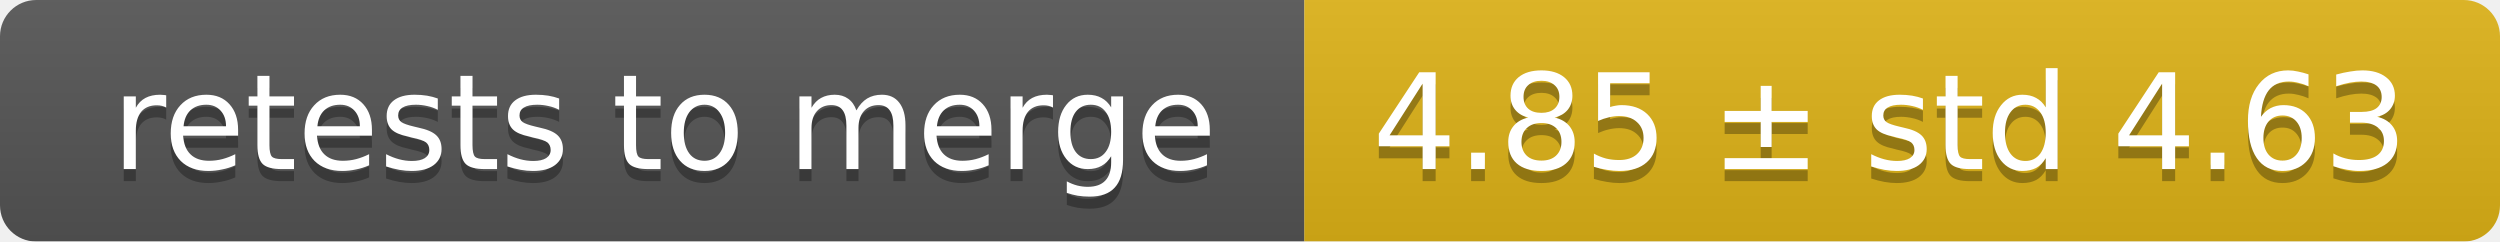
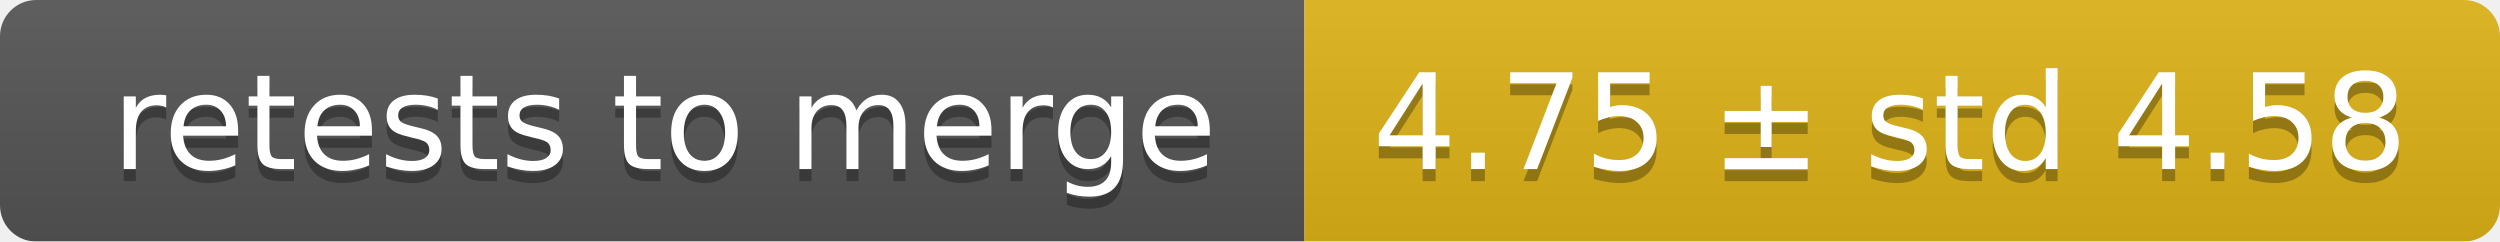
<svg xmlns="http://www.w3.org/2000/svg" width="207" height="20">
  <linearGradient id="smooth" x2="0" y2="100%">
    <stop offset="0" stop-color="#bbb" stop-opacity=".1" />
    <stop offset="1" stop-opacity=".1" />
  </linearGradient>
  <mask id="round">
    <rect width="207" height="20" rx="3" fill="#fff" />
  </mask>
  <g mask="url(#round)">
    <rect width="108" height="20" fill="#555" />
    <rect x="108" width="99" height="20" fill="#dfb317" />
    <rect width="207" height="20" fill="url(#smooth)" />
  </g>
  <g fill="#fff" text-anchor="middle" font-family="DejaVu Sans,Verdana,Geneva,sans-serif" font-size="11">
    <text x="55" y="15" fill="#010101" fill-opacity=".3">retests to merge</text>
    <text x="55" y="14">retests to merge</text>
-     <text x="156.5" y="15" fill="#010101" fill-opacity=".3">4.85 ± std 4.63</text>
-     <text x="156.5" y="14">4.85 ± std 4.63</text>
+     <text x="156.5" y="15" fill="#010101" fill-opacity=".3">4.75 ± std 4.58</text>
+     <text x="156.5" y="14">4.75 ± std 4.58</text>
  </g>
</svg>
